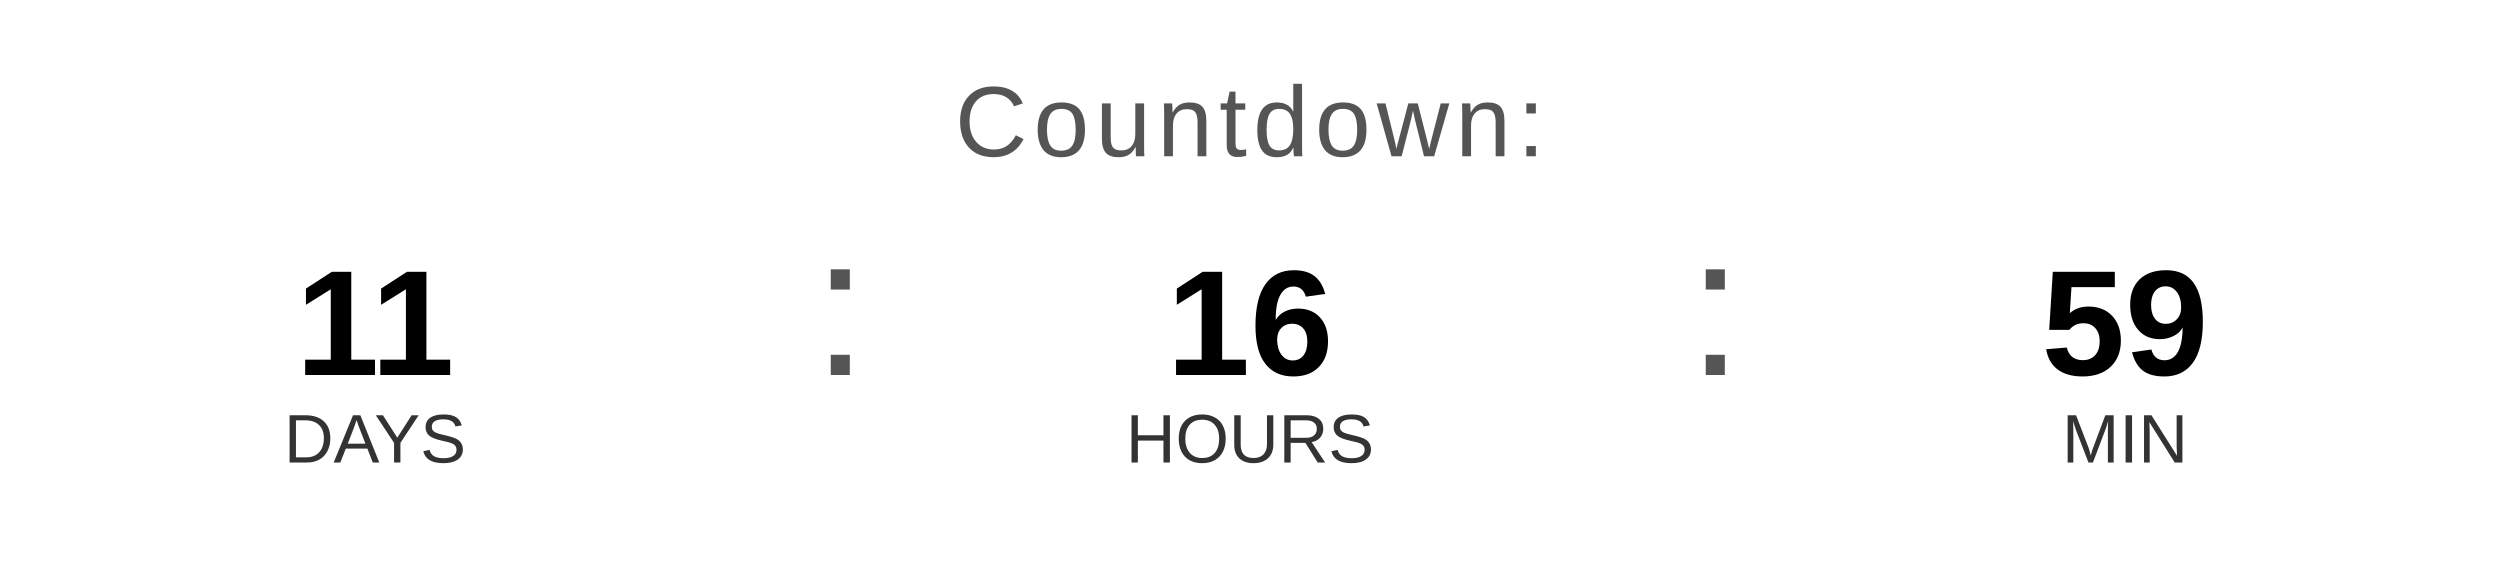
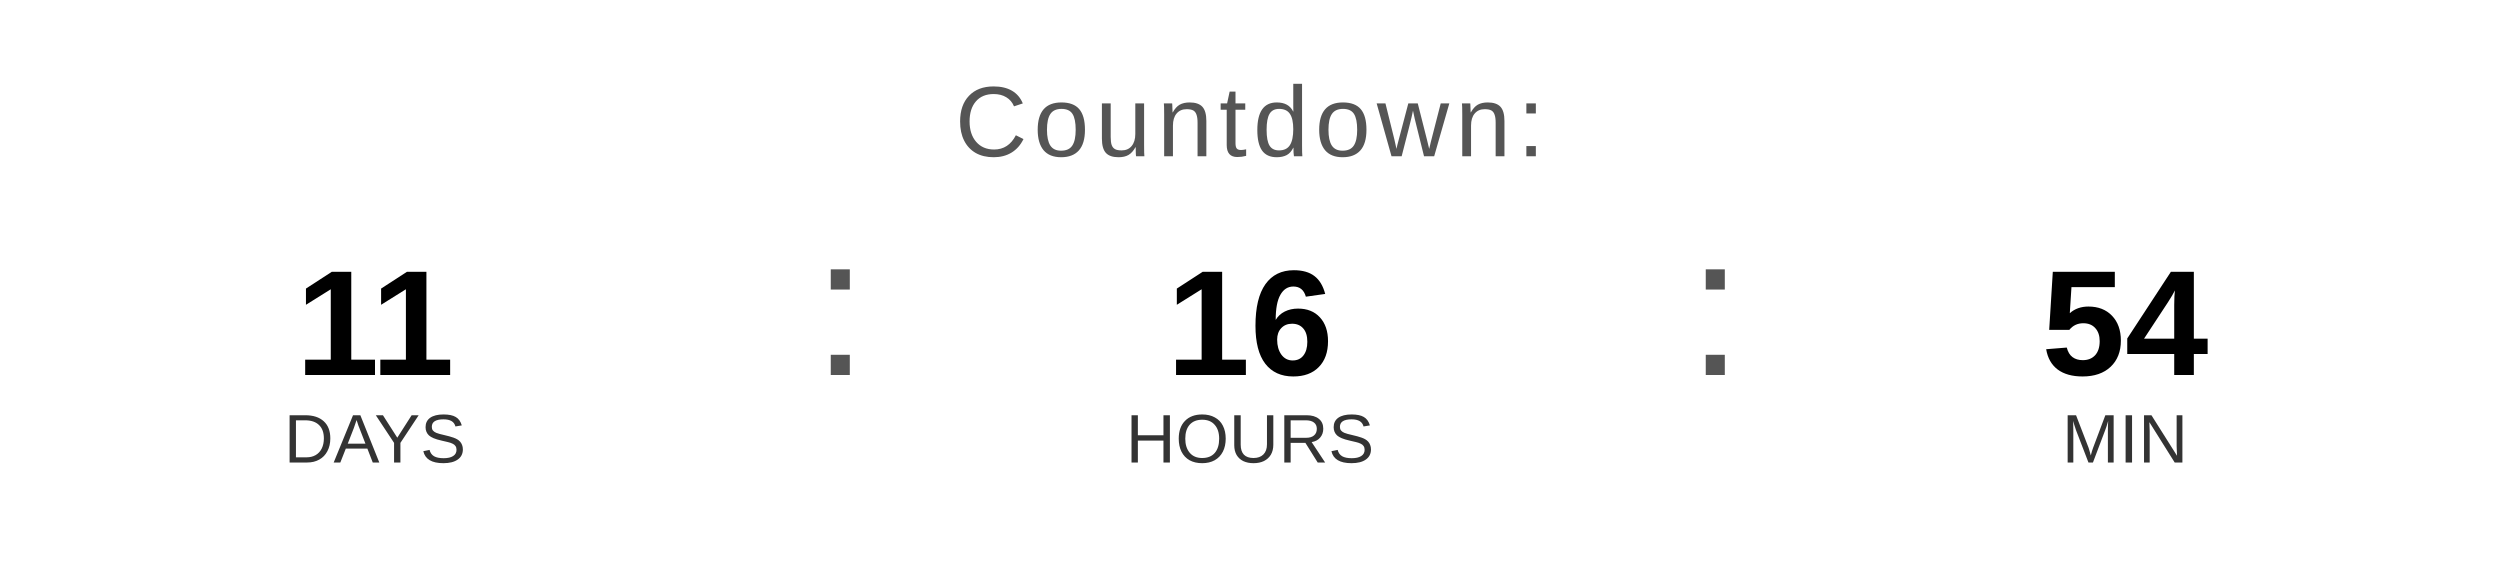
<svg xmlns="http://www.w3.org/2000/svg" width="400" height="90" viewBox="0 0 400 90">
  <text x="200" y="25" font-family="Arial, Helvetica, sans-serif" font-size="16" fill="#555555" text-anchor="middle" letter-spacing="1">
    Countdown:
  </text>
  <text x="60" y="60" font-family="Arial, Helvetica, sans-serif" font-size="24" font-weight="bold" fill="#000000" text-anchor="middle">11</text>
  <text x="60" y="74" font-family="Arial, Helvetica, sans-serif" font-size="11" fill="#333333" text-anchor="middle">DAYS</text>
  <text x="130" y="60" font-family="Arial, sans-serif" font-size="32" fill="#555555">:</text>
  <text x="200" y="60" font-family="Arial, Helvetica, sans-serif" font-size="24" font-weight="bold" fill="#000000" text-anchor="middle">16</text>
  <text x="200" y="74" font-family="Arial, Helvetica, sans-serif" font-size="11" fill="#333333" text-anchor="middle">HOURS</text>
  <text x="270" y="60" font-family="Arial, sans-serif" font-size="32" fill="#555555">:</text>
-   <text x="340" y="60" font-family="Arial, Helvetica, sans-serif" font-size="24" font-weight="bold" fill="#000000" text-anchor="middle">59</text>
+   <text x="340" y="60" font-family="Arial, Helvetica, sans-serif" font-size="24" font-weight="bold" fill="#000000" text-anchor="middle">54</text>
  <text x="340" y="74" font-family="Arial, Helvetica, sans-serif" font-size="11" fill="#333333" text-anchor="middle">MIN</text>
</svg>
